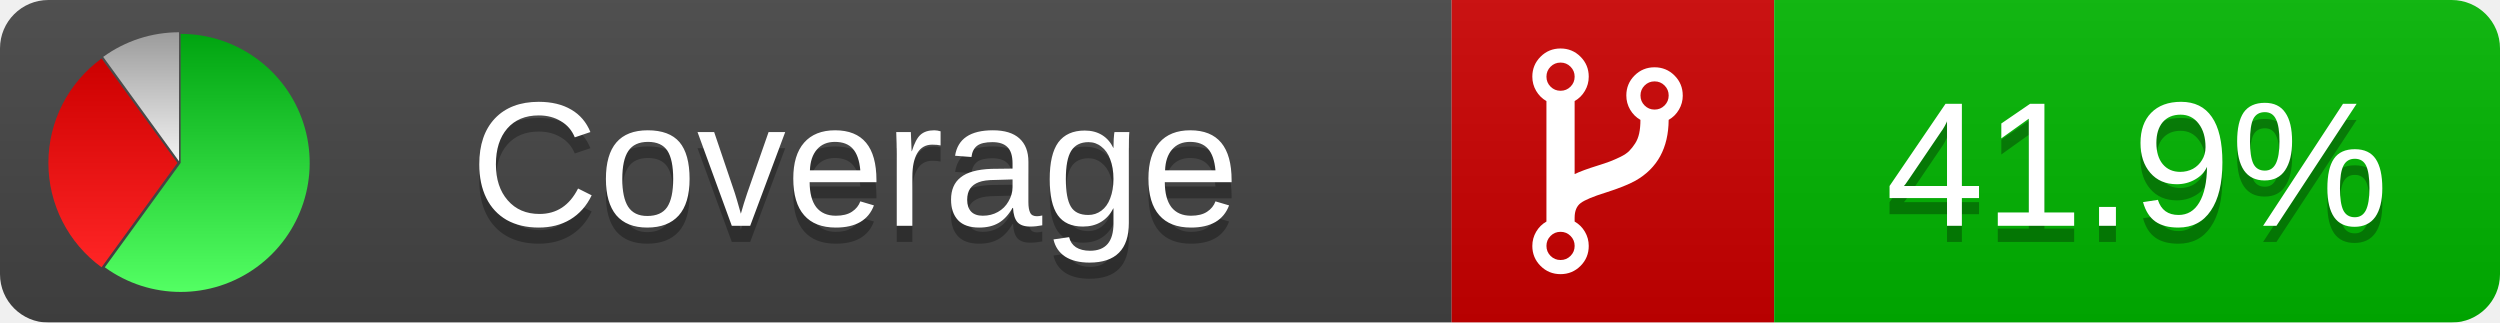
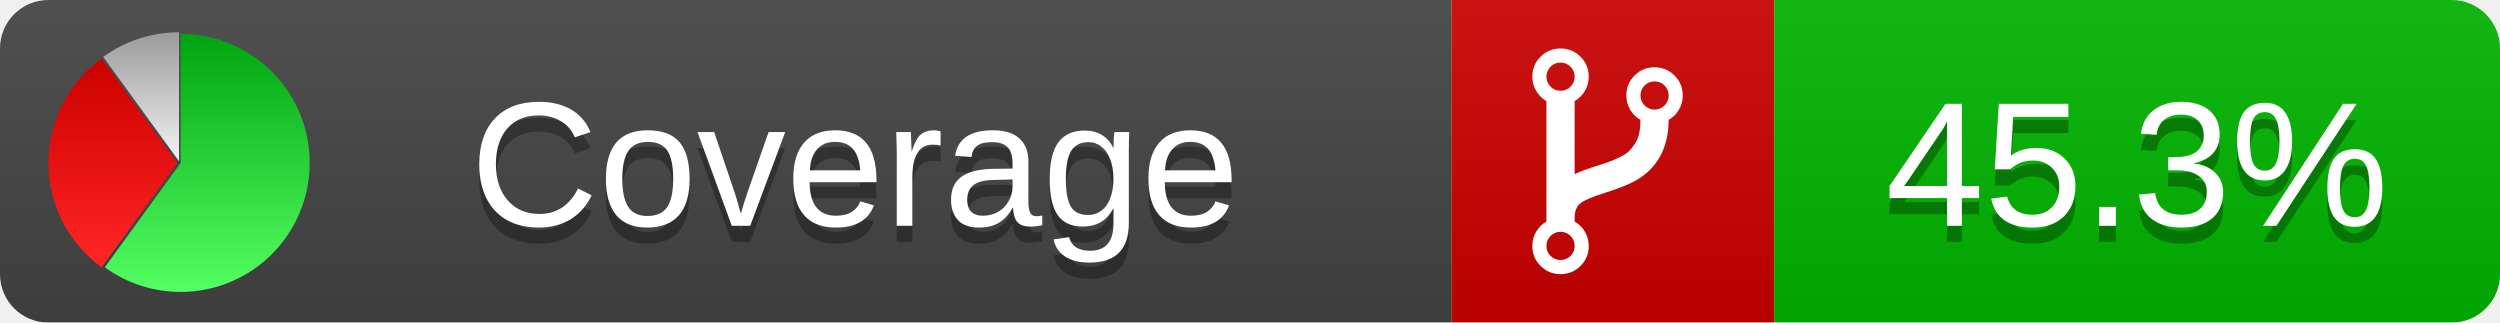
<svg xmlns="http://www.w3.org/2000/svg" xmlns:xlink="http://www.w3.org/1999/xlink" width="155" height="20">
  <style type="text/css">
          
            @keyframes fadeout {
              0 % { visibility: visible; opacity: 1; }
              40% { visibility: visible; opacity: 1; }
              50% { visibility: hidden; opacity: 0; }
              90% { visibility: hidden; opacity: 0; }
              100% { visibility: visible; opacity: 1; }
            }
            @keyframes fadein {
              0% { visibility: hidden; opacity: 0; }
              40% { visibility: hidden; opacity: 0; }
              50% { visibility: visible; opacity: 1; }
              90% { visibility: visible; opacity: 1; }
              100% { visibility: hidden; opacity: 0; }
            }
            .linecoverage {
                animation-duration: 10s;
                animation-name: fadeout;
                animation-iteration-count: infinite;
            }
            .branchcoverage {
                animation-duration: 10s;
                animation-name: fadein;
                animation-iteration-count: infinite;
            }
          
    </style>
  <defs>
    <linearGradient id="gradient" x2="0" y2="100%">
      <stop offset="0" stop-color="#bbb" stop-opacity=".1" />
      <stop offset="1" stop-opacity=".1" />
    </linearGradient>
    <linearGradient id="green" x2="0" y2="100%">
      <stop offset="0" stop-color="#00A410" />
      <stop offset="1" stop-color="#53FF63" />
    </linearGradient>
    <linearGradient id="red" x2="0" y2="100%">
      <stop offset="0" stop-color="#C00" />
      <stop offset="1" stop-color="#FF2525" />
    </linearGradient>
    <linearGradient id="gray" x2="0" y2="100%">
      <stop offset="0" stop-color="#9B9B9B" />
      <stop offset="1" stop-color="#F3F3F3" />
    </linearGradient>
    <mask id="mask">
      <rect width="155" height="20" rx="3" fill="#fff" />
    </mask>
    <g id="icon">
      <path style="fill:url(#green);" d="M205,202.5 l0,-200 a200,200 0 1,1 -117.558,361.803 z" />
      <path style="fill:url(#red);" d="M200,202.5 l-117.558,161.803 a200,200 0 0,1 0,-323.607 z" />
      <path style="fill:url(#gray);" d="M202.5,200 l-117.558,-161.803 a200,200 0 0,1 117.558,-38.196 z" />
    </g>
  </defs>
  <g mask="url(#mask)">
    <rect x="0" y="0" width="90" height="20" fill="#444" />
    <rect x="90" y="0" width="20" height="20" fill="#c00" />
    <rect x="110" y="0" width="45" height="20" fill="#00B600" />
    <rect x="0" y="0" width="155" height="20" fill="url(#gradient)" />
  </g>
  <g>
    <path class="" fill="#fff" d="m 97.628,15.247 q 0,-0.364 -0.255,-0.619 -0.255,-0.255 -0.619,-0.255 -0.364,0 -0.619,0.255 -0.255,0.255 -0.255,0.619 0,0.364 0.255,0.619 0.255,0.255 0.619,0.255 0.364,0 0.619,-0.255 0.255,-0.255 0.255,-0.619 z m 0,-10.493 q 0,-0.364 -0.255,-0.619 -0.255,-0.255 -0.619,-0.255 -0.364,0 -0.619,0.255 -0.255,0.255 -0.255,0.619 0,0.364 0.255,0.619 0.255,0.255 0.619,0.255 0.364,0 0.619,-0.255 0.255,-0.255 0.255,-0.619 z m 5.83,1.166 q 0,-0.364 -0.255,-0.619 -0.255,-0.255 -0.619,-0.255 -0.364,0 -0.619,0.255 -0.255,0.255 -0.255,0.619 0,0.364 0.255,0.619 0.255,0.255 0.619,0.255 0.364,0 0.619,-0.255 0.255,-0.255 0.255,-0.619 z m 0.874,0 q 0,0.474 -0.237,0.879 -0.237,0.405 -0.638,0.633 -0.018,2.614 -2.059,3.771 -0.619,0.346 -1.849,0.738 -1.166,0.364 -1.544,0.647 -0.378,0.282 -0.378,0.911 l 0,0.237 q 0.401,0.228 0.638,0.633 0.237,0.405 0.237,0.879 0,0.729 -0.51,1.239 -0.51,0.51 -1.239,0.51 -0.729,0 -1.239,-0.51 -0.51,-0.51 -0.51,-1.239 0,-0.474 0.237,-0.879 0.237,-0.405 0.638,-0.633 l 0,-7.469 q -0.401,-0.228 -0.638,-0.633 -0.237,-0.405 -0.237,-0.879 0,-0.729 0.51,-1.239 0.51,-0.51 1.239,-0.51 0.729,0 1.239,0.51 0.51,0.51 0.51,1.239 0,0.474 -0.237,0.879 -0.237,0.405 -0.638,0.633 l 0,4.527 q 0.492,-0.237 1.403,-0.519 0.501,-0.155 0.797,-0.269 0.296,-0.114 0.642,-0.282 0.346,-0.169 0.537,-0.36 0.191,-0.191 0.369,-0.465 0.178,-0.273 0.255,-0.633 0.077,-0.36 0.077,-0.833 -0.401,-0.228 -0.638,-0.633 -0.237,-0.405 -0.237,-0.879 0,-0.729 0.51,-1.239 0.51,-0.51 1.239,-0.51 0.729,0 1.239,0.51 0.51,0.51 0.51,1.239 z" />
  </g>
  <g fill="#fff" text-anchor="middle" font-family="Verdana,Arial,Geneva,sans-serif" font-size="11">
    <a xlink:href="https://github.com/danielpalme/ReportGenerator" target="_top">
      <use xlink:href="#icon" transform="translate(3,2) scale(.04)" />
    </a>
    <text x="53" y="15" fill="#010101" fill-opacity=".3">Coverage</text>
    <text x="53" y="14" fill="#fff">Coverage</text>
-     <text class="" x="132.5" y="15" fill="#010101" fill-opacity=".3">41.9%</text>
-     <text class="" x="132.5" y="14">41.9%</text>
+     <text class="" x="132.5" y="15" fill="#010101" fill-opacity=".3">45.3%</text>
+     <text class="" x="132.5" y="14">45.3%</text>
  </g>
  <g>
    <rect class="" x="90" y="0" width="65" height="20" fill-opacity="0" />
  </g>
</svg>
